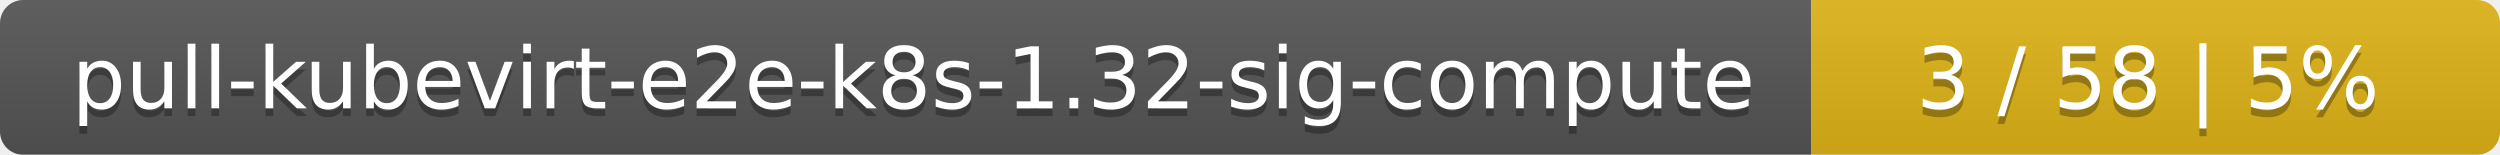
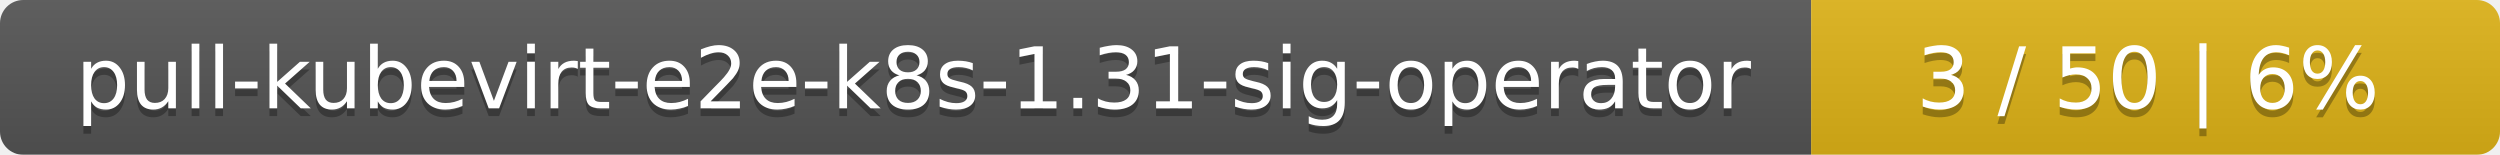
<svg xmlns="http://www.w3.org/2000/svg" width="323" height="20">
  <linearGradient id="smooth" x2="0" y2="100%">
    <stop offset="0" stop-color="#bbb" stop-opacity=".1" />
    <stop offset="1" stop-opacity=".1" />
  </linearGradient>
  <mask id="round">
    <rect width="323" height="20" rx="3" fill="#fff" />
  </mask>
  <g mask="url(#round)">
    <rect width="234" height="20" fill="#555" />
    <rect x="234" width="89" height="20" fill="#dfb317" />
    <rect width="323" height="20" fill="url(#smooth)" />
  </g>
  <g fill="#fff" text-anchor="middle" font-family="DejaVu Sans,Verdana,Geneva,sans-serif" font-size="11">
-     <text x="118" y="15" fill="#010101" fill-opacity=".3">pull-kubevirt-e2e-k8s-1.32-sig-compute</text>
-     <text x="118" y="14">pull-kubevirt-e2e-k8s-1.32-sig-compute</text>
-     <text x="277.5" y="15" fill="#010101" fill-opacity=".3">3 / 58    |    5%</text>
-     <text x="277.5" y="14">3 / 58    |    5%</text>
+     <text x="118" y="15" fill="#010101" fill-opacity=".3">pull-kubevirt-e2e-k8s-1.31-sig-operator</text>
+     <text x="118" y="14">pull-kubevirt-e2e-k8s-1.31-sig-operator</text>
+     <text x="277.5" y="15" fill="#010101" fill-opacity=".3">3 / 50    |    6%</text>
+     <text x="277.5" y="14">3 / 50    |    6%</text>
  </g>
</svg>
